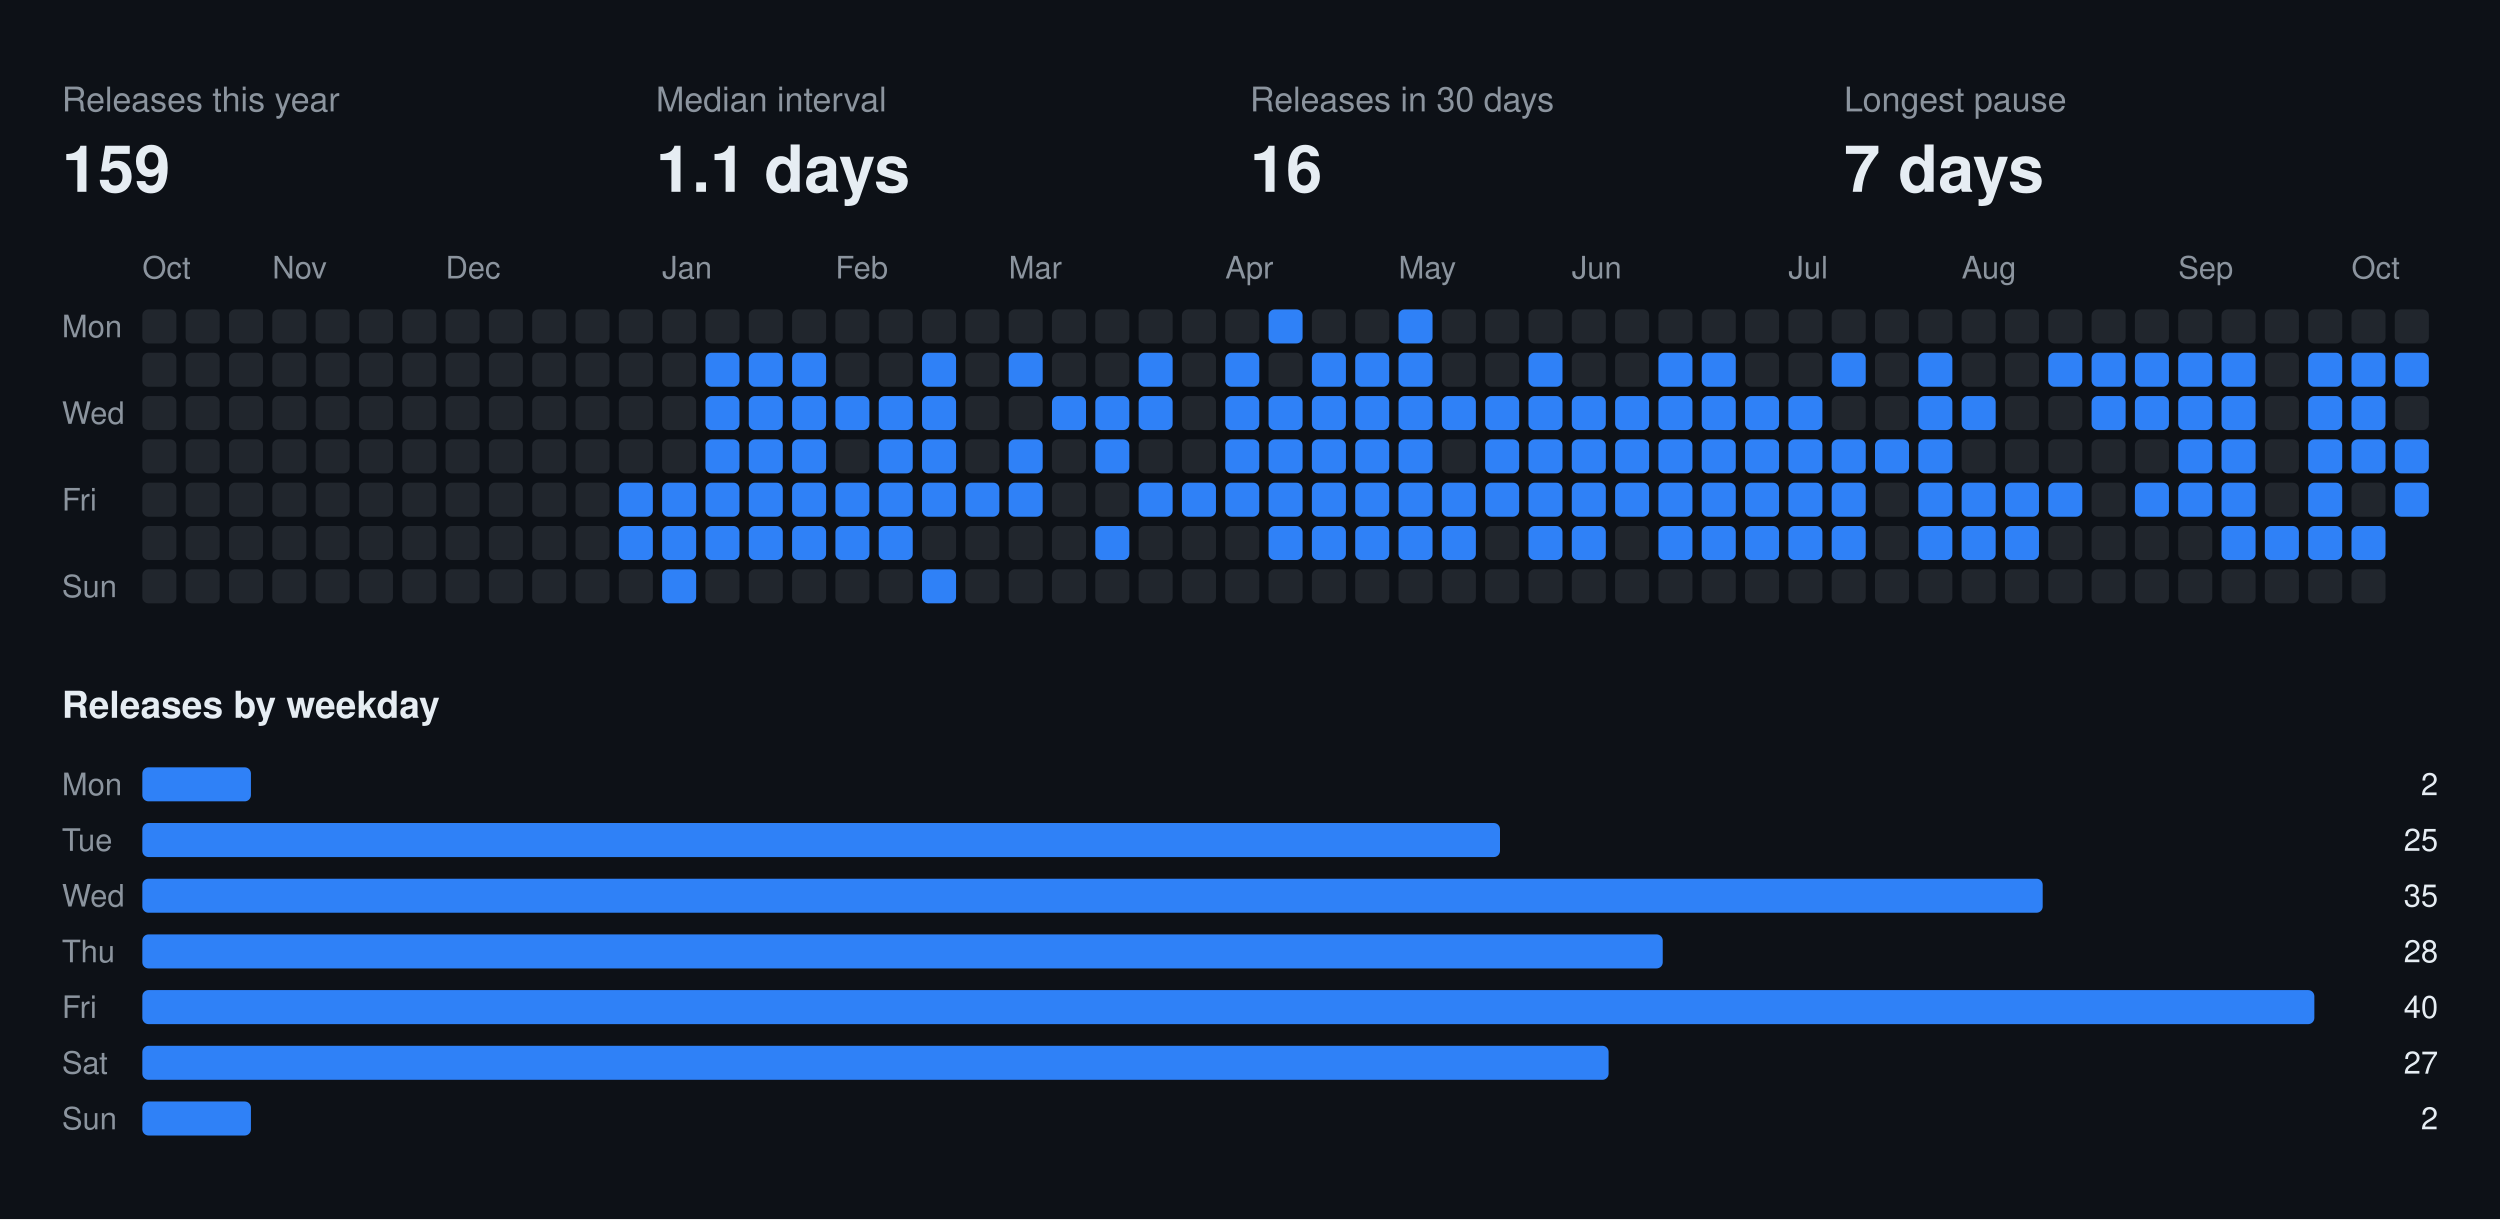
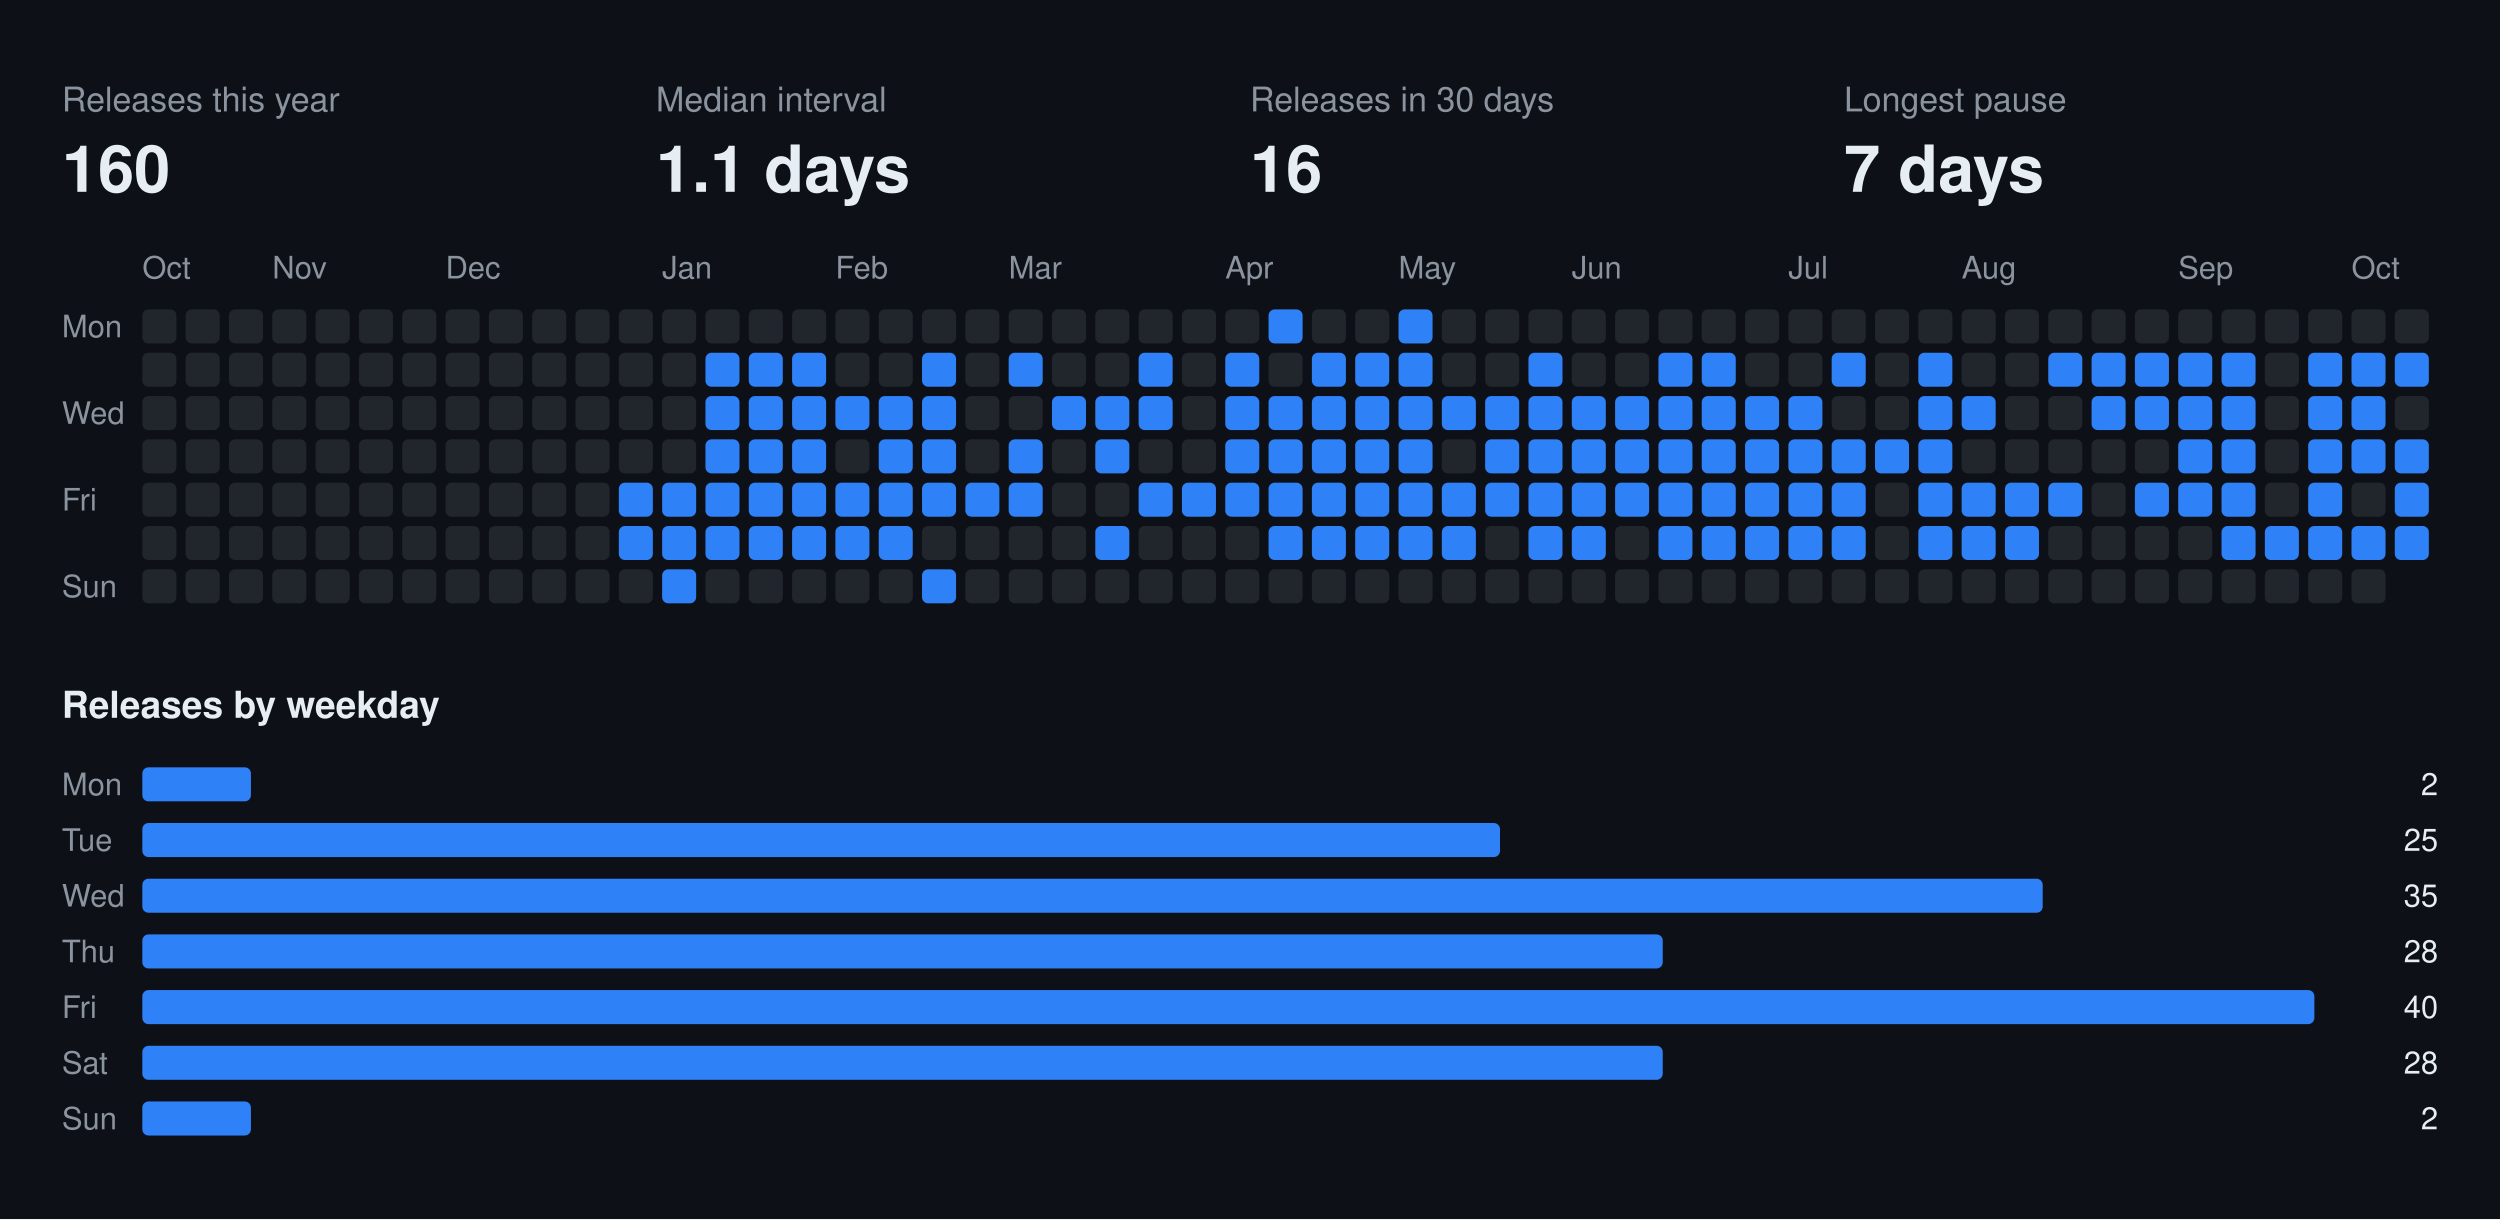
<svg xmlns="http://www.w3.org/2000/svg" width="808" height="394" viewBox="0 0 808 394" font-family="-apple-system,BlinkMacSystemFont,Segoe UI,Helvetica,Arial,sans-serif">
  <rect class="bg" width="808" height="394" fill="#0d1117" />
  <text x="20" y="36" fill="#8b949e" font-size="11">Releases this year</text>
-   <text x="20" y="62" fill="#e6edf3" font-size="21" font-weight="700">159</text>
+   <text x="20" y="62" fill="#e6edf3" font-size="21" font-weight="700">160</text>
  <text x="212" y="36" fill="#8b949e" font-size="11">Median interval</text>
  <text x="212" y="62" fill="#e6edf3" font-size="21" font-weight="700">1.1 days</text>
  <text x="404" y="36" fill="#8b949e" font-size="11">Releases in 30 days</text>
  <text x="404" y="62" fill="#e6edf3" font-size="21" font-weight="700">16</text>
  <text x="596" y="36" fill="#8b949e" font-size="11">Longest pause</text>
  <text x="596" y="62" fill="#e6edf3" font-size="21" font-weight="700">7 days</text>
  <text x="46" y="90" fill="#8b949e" font-size="10">Oct</text>
  <text x="88" y="90" fill="#8b949e" font-size="10">Nov</text>
  <text x="144" y="90" fill="#8b949e" font-size="10">Dec</text>
  <text x="214" y="90" fill="#8b949e" font-size="10">Jan</text>
  <text x="270" y="90" fill="#8b949e" font-size="10">Feb</text>
  <text x="326" y="90" fill="#8b949e" font-size="10">Mar</text>
  <text x="396" y="90" fill="#8b949e" font-size="10">Apr</text>
  <text x="452" y="90" fill="#8b949e" font-size="10">May</text>
  <text x="508" y="90" fill="#8b949e" font-size="10">Jun</text>
  <text x="578" y="90" fill="#8b949e" font-size="10">Jul</text>
  <text x="634" y="90" fill="#8b949e" font-size="10">Aug</text>
  <text x="704" y="90" fill="#8b949e" font-size="10">Sep</text>
  <text x="760" y="90" fill="#8b949e" font-size="10">Oct</text>
  <text x="20" y="109" fill="#8b949e" font-size="10">Mon</text>
  <text x="20" y="137" fill="#8b949e" font-size="10">Wed</text>
  <text x="20" y="165" fill="#8b949e" font-size="10">Fri</text>
  <text x="20" y="193" fill="#8b949e" font-size="10">Sun</text>
  <rect class="off" x="46" y="100" width="11" height="11" rx="2" fill="#21262d" />
  <rect class="off" x="46" y="114" width="11" height="11" rx="2" fill="#21262d" />
  <rect class="off" x="46" y="128" width="11" height="11" rx="2" fill="#21262d" />
  <rect class="off" x="46" y="142" width="11" height="11" rx="2" fill="#21262d" />
  <rect class="off" x="46" y="156" width="11" height="11" rx="2" fill="#21262d" />
  <rect class="off" x="46" y="170" width="11" height="11" rx="2" fill="#21262d" />
  <rect class="off" x="46" y="184" width="11" height="11" rx="2" fill="#21262d" />
  <rect class="off" x="60" y="100" width="11" height="11" rx="2" fill="#21262d" />
  <rect class="off" x="60" y="114" width="11" height="11" rx="2" fill="#21262d" />
  <rect class="off" x="60" y="128" width="11" height="11" rx="2" fill="#21262d" />
  <rect class="off" x="60" y="142" width="11" height="11" rx="2" fill="#21262d" />
  <rect class="off" x="60" y="156" width="11" height="11" rx="2" fill="#21262d" />
  <rect class="off" x="60" y="170" width="11" height="11" rx="2" fill="#21262d" />
  <rect class="off" x="60" y="184" width="11" height="11" rx="2" fill="#21262d" />
  <rect class="off" x="74" y="100" width="11" height="11" rx="2" fill="#21262d" />
  <rect class="off" x="74" y="114" width="11" height="11" rx="2" fill="#21262d" />
  <rect class="off" x="74" y="128" width="11" height="11" rx="2" fill="#21262d" />
  <rect class="off" x="74" y="142" width="11" height="11" rx="2" fill="#21262d" />
  <rect class="off" x="74" y="156" width="11" height="11" rx="2" fill="#21262d" />
  <rect class="off" x="74" y="170" width="11" height="11" rx="2" fill="#21262d" />
  <rect class="off" x="74" y="184" width="11" height="11" rx="2" fill="#21262d" />
  <rect class="off" x="88" y="100" width="11" height="11" rx="2" fill="#21262d" />
  <rect class="off" x="88" y="114" width="11" height="11" rx="2" fill="#21262d" />
  <rect class="off" x="88" y="128" width="11" height="11" rx="2" fill="#21262d" />
  <rect class="off" x="88" y="142" width="11" height="11" rx="2" fill="#21262d" />
  <rect class="off" x="88" y="156" width="11" height="11" rx="2" fill="#21262d" />
  <rect class="off" x="88" y="170" width="11" height="11" rx="2" fill="#21262d" />
  <rect class="off" x="88" y="184" width="11" height="11" rx="2" fill="#21262d" />
  <rect class="off" x="102" y="100" width="11" height="11" rx="2" fill="#21262d" />
  <rect class="off" x="102" y="114" width="11" height="11" rx="2" fill="#21262d" />
  <rect class="off" x="102" y="128" width="11" height="11" rx="2" fill="#21262d" />
  <rect class="off" x="102" y="142" width="11" height="11" rx="2" fill="#21262d" />
  <rect class="off" x="102" y="156" width="11" height="11" rx="2" fill="#21262d" />
  <rect class="off" x="102" y="170" width="11" height="11" rx="2" fill="#21262d" />
  <rect class="off" x="102" y="184" width="11" height="11" rx="2" fill="#21262d" />
  <rect class="off" x="116" y="100" width="11" height="11" rx="2" fill="#21262d" />
  <rect class="off" x="116" y="114" width="11" height="11" rx="2" fill="#21262d" />
  <rect class="off" x="116" y="128" width="11" height="11" rx="2" fill="#21262d" />
  <rect class="off" x="116" y="142" width="11" height="11" rx="2" fill="#21262d" />
  <rect class="off" x="116" y="156" width="11" height="11" rx="2" fill="#21262d" />
  <rect class="off" x="116" y="170" width="11" height="11" rx="2" fill="#21262d" />
  <rect class="off" x="116" y="184" width="11" height="11" rx="2" fill="#21262d" />
  <rect class="off" x="130" y="100" width="11" height="11" rx="2" fill="#21262d" />
  <rect class="off" x="130" y="114" width="11" height="11" rx="2" fill="#21262d" />
  <rect class="off" x="130" y="128" width="11" height="11" rx="2" fill="#21262d" />
  <rect class="off" x="130" y="142" width="11" height="11" rx="2" fill="#21262d" />
  <rect class="off" x="130" y="156" width="11" height="11" rx="2" fill="#21262d" />
  <rect class="off" x="130" y="170" width="11" height="11" rx="2" fill="#21262d" />
  <rect class="off" x="130" y="184" width="11" height="11" rx="2" fill="#21262d" />
  <rect class="off" x="144" y="100" width="11" height="11" rx="2" fill="#21262d" />
  <rect class="off" x="144" y="114" width="11" height="11" rx="2" fill="#21262d" />
  <rect class="off" x="144" y="128" width="11" height="11" rx="2" fill="#21262d" />
  <rect class="off" x="144" y="142" width="11" height="11" rx="2" fill="#21262d" />
  <rect class="off" x="144" y="156" width="11" height="11" rx="2" fill="#21262d" />
  <rect class="off" x="144" y="170" width="11" height="11" rx="2" fill="#21262d" />
  <rect class="off" x="144" y="184" width="11" height="11" rx="2" fill="#21262d" />
  <rect class="off" x="158" y="100" width="11" height="11" rx="2" fill="#21262d" />
  <rect class="off" x="158" y="114" width="11" height="11" rx="2" fill="#21262d" />
  <rect class="off" x="158" y="128" width="11" height="11" rx="2" fill="#21262d" />
  <rect class="off" x="158" y="142" width="11" height="11" rx="2" fill="#21262d" />
  <rect class="off" x="158" y="156" width="11" height="11" rx="2" fill="#21262d" />
  <rect class="off" x="158" y="170" width="11" height="11" rx="2" fill="#21262d" />
  <rect class="off" x="158" y="184" width="11" height="11" rx="2" fill="#21262d" />
  <rect class="off" x="172" y="100" width="11" height="11" rx="2" fill="#21262d" />
  <rect class="off" x="172" y="114" width="11" height="11" rx="2" fill="#21262d" />
  <rect class="off" x="172" y="128" width="11" height="11" rx="2" fill="#21262d" />
  <rect class="off" x="172" y="142" width="11" height="11" rx="2" fill="#21262d" />
  <rect class="off" x="172" y="156" width="11" height="11" rx="2" fill="#21262d" />
  <rect class="off" x="172" y="170" width="11" height="11" rx="2" fill="#21262d" />
  <rect class="off" x="172" y="184" width="11" height="11" rx="2" fill="#21262d" />
  <rect class="off" x="186" y="100" width="11" height="11" rx="2" fill="#21262d" />
  <rect class="off" x="186" y="114" width="11" height="11" rx="2" fill="#21262d" />
  <rect class="off" x="186" y="128" width="11" height="11" rx="2" fill="#21262d" />
  <rect class="off" x="186" y="142" width="11" height="11" rx="2" fill="#21262d" />
  <rect class="off" x="186" y="156" width="11" height="11" rx="2" fill="#21262d" />
  <rect class="off" x="186" y="170" width="11" height="11" rx="2" fill="#21262d" />
  <rect class="off" x="186" y="184" width="11" height="11" rx="2" fill="#21262d" />
  <rect class="off" x="200" y="100" width="11" height="11" rx="2" fill="#21262d" />
  <rect class="off" x="200" y="114" width="11" height="11" rx="2" fill="#21262d" />
  <rect class="off" x="200" y="128" width="11" height="11" rx="2" fill="#21262d" />
  <rect class="off" x="200" y="142" width="11" height="11" rx="2" fill="#21262d" />
  <rect class="on" x="200" y="156" width="11" height="11" rx="2" fill="#2f81f7" />
  <rect class="on" x="200" y="170" width="11" height="11" rx="2" fill="#2f81f7" />
  <rect class="off" x="200" y="184" width="11" height="11" rx="2" fill="#21262d" />
  <rect class="off" x="214" y="100" width="11" height="11" rx="2" fill="#21262d" />
  <rect class="off" x="214" y="114" width="11" height="11" rx="2" fill="#21262d" />
  <rect class="off" x="214" y="128" width="11" height="11" rx="2" fill="#21262d" />
  <rect class="off" x="214" y="142" width="11" height="11" rx="2" fill="#21262d" />
  <rect class="on" x="214" y="156" width="11" height="11" rx="2" fill="#2f81f7" />
  <rect class="on" x="214" y="170" width="11" height="11" rx="2" fill="#2f81f7" />
  <rect class="on" x="214" y="184" width="11" height="11" rx="2" fill="#2f81f7" />
  <rect class="off" x="228" y="100" width="11" height="11" rx="2" fill="#21262d" />
  <rect class="on" x="228" y="114" width="11" height="11" rx="2" fill="#2f81f7" />
  <rect class="on" x="228" y="128" width="11" height="11" rx="2" fill="#2f81f7" />
  <rect class="on" x="228" y="142" width="11" height="11" rx="2" fill="#2f81f7" />
  <rect class="on" x="228" y="156" width="11" height="11" rx="2" fill="#2f81f7" />
  <rect class="on" x="228" y="170" width="11" height="11" rx="2" fill="#2f81f7" />
  <rect class="off" x="228" y="184" width="11" height="11" rx="2" fill="#21262d" />
  <rect class="off" x="242" y="100" width="11" height="11" rx="2" fill="#21262d" />
  <rect class="on" x="242" y="114" width="11" height="11" rx="2" fill="#2f81f7" />
  <rect class="on" x="242" y="128" width="11" height="11" rx="2" fill="#2f81f7" />
  <rect class="on" x="242" y="142" width="11" height="11" rx="2" fill="#2f81f7" />
  <rect class="on" x="242" y="156" width="11" height="11" rx="2" fill="#2f81f7" />
  <rect class="on" x="242" y="170" width="11" height="11" rx="2" fill="#2f81f7" />
  <rect class="off" x="242" y="184" width="11" height="11" rx="2" fill="#21262d" />
  <rect class="off" x="256" y="100" width="11" height="11" rx="2" fill="#21262d" />
  <rect class="on" x="256" y="114" width="11" height="11" rx="2" fill="#2f81f7" />
  <rect class="on" x="256" y="128" width="11" height="11" rx="2" fill="#2f81f7" />
  <rect class="on" x="256" y="142" width="11" height="11" rx="2" fill="#2f81f7" />
  <rect class="on" x="256" y="156" width="11" height="11" rx="2" fill="#2f81f7" />
  <rect class="on" x="256" y="170" width="11" height="11" rx="2" fill="#2f81f7" />
  <rect class="off" x="256" y="184" width="11" height="11" rx="2" fill="#21262d" />
  <rect class="off" x="270" y="100" width="11" height="11" rx="2" fill="#21262d" />
  <rect class="off" x="270" y="114" width="11" height="11" rx="2" fill="#21262d" />
  <rect class="on" x="270" y="128" width="11" height="11" rx="2" fill="#2f81f7" />
  <rect class="off" x="270" y="142" width="11" height="11" rx="2" fill="#21262d" />
  <rect class="on" x="270" y="156" width="11" height="11" rx="2" fill="#2f81f7" />
  <rect class="on" x="270" y="170" width="11" height="11" rx="2" fill="#2f81f7" />
  <rect class="off" x="270" y="184" width="11" height="11" rx="2" fill="#21262d" />
  <rect class="off" x="284" y="100" width="11" height="11" rx="2" fill="#21262d" />
  <rect class="off" x="284" y="114" width="11" height="11" rx="2" fill="#21262d" />
  <rect class="on" x="284" y="128" width="11" height="11" rx="2" fill="#2f81f7" />
  <rect class="on" x="284" y="142" width="11" height="11" rx="2" fill="#2f81f7" />
  <rect class="on" x="284" y="156" width="11" height="11" rx="2" fill="#2f81f7" />
  <rect class="on" x="284" y="170" width="11" height="11" rx="2" fill="#2f81f7" />
  <rect class="off" x="284" y="184" width="11" height="11" rx="2" fill="#21262d" />
  <rect class="off" x="298" y="100" width="11" height="11" rx="2" fill="#21262d" />
  <rect class="on" x="298" y="114" width="11" height="11" rx="2" fill="#2f81f7" />
  <rect class="on" x="298" y="128" width="11" height="11" rx="2" fill="#2f81f7" />
  <rect class="on" x="298" y="142" width="11" height="11" rx="2" fill="#2f81f7" />
  <rect class="on" x="298" y="156" width="11" height="11" rx="2" fill="#2f81f7" />
  <rect class="off" x="298" y="170" width="11" height="11" rx="2" fill="#21262d" />
  <rect class="on" x="298" y="184" width="11" height="11" rx="2" fill="#2f81f7" />
  <rect class="off" x="312" y="100" width="11" height="11" rx="2" fill="#21262d" />
  <rect class="off" x="312" y="114" width="11" height="11" rx="2" fill="#21262d" />
  <rect class="off" x="312" y="128" width="11" height="11" rx="2" fill="#21262d" />
  <rect class="off" x="312" y="142" width="11" height="11" rx="2" fill="#21262d" />
  <rect class="on" x="312" y="156" width="11" height="11" rx="2" fill="#2f81f7" />
  <rect class="off" x="312" y="170" width="11" height="11" rx="2" fill="#21262d" />
  <rect class="off" x="312" y="184" width="11" height="11" rx="2" fill="#21262d" />
  <rect class="off" x="326" y="100" width="11" height="11" rx="2" fill="#21262d" />
  <rect class="on" x="326" y="114" width="11" height="11" rx="2" fill="#2f81f7" />
  <rect class="off" x="326" y="128" width="11" height="11" rx="2" fill="#21262d" />
  <rect class="on" x="326" y="142" width="11" height="11" rx="2" fill="#2f81f7" />
  <rect class="on" x="326" y="156" width="11" height="11" rx="2" fill="#2f81f7" />
  <rect class="off" x="326" y="170" width="11" height="11" rx="2" fill="#21262d" />
  <rect class="off" x="326" y="184" width="11" height="11" rx="2" fill="#21262d" />
  <rect class="off" x="340" y="100" width="11" height="11" rx="2" fill="#21262d" />
  <rect class="off" x="340" y="114" width="11" height="11" rx="2" fill="#21262d" />
  <rect class="on" x="340" y="128" width="11" height="11" rx="2" fill="#2f81f7" />
  <rect class="off" x="340" y="142" width="11" height="11" rx="2" fill="#21262d" />
  <rect class="off" x="340" y="156" width="11" height="11" rx="2" fill="#21262d" />
  <rect class="off" x="340" y="170" width="11" height="11" rx="2" fill="#21262d" />
  <rect class="off" x="340" y="184" width="11" height="11" rx="2" fill="#21262d" />
  <rect class="off" x="354" y="100" width="11" height="11" rx="2" fill="#21262d" />
  <rect class="off" x="354" y="114" width="11" height="11" rx="2" fill="#21262d" />
  <rect class="on" x="354" y="128" width="11" height="11" rx="2" fill="#2f81f7" />
  <rect class="on" x="354" y="142" width="11" height="11" rx="2" fill="#2f81f7" />
  <rect class="off" x="354" y="156" width="11" height="11" rx="2" fill="#21262d" />
  <rect class="on" x="354" y="170" width="11" height="11" rx="2" fill="#2f81f7" />
  <rect class="off" x="354" y="184" width="11" height="11" rx="2" fill="#21262d" />
  <rect class="off" x="368" y="100" width="11" height="11" rx="2" fill="#21262d" />
  <rect class="on" x="368" y="114" width="11" height="11" rx="2" fill="#2f81f7" />
  <rect class="on" x="368" y="128" width="11" height="11" rx="2" fill="#2f81f7" />
  <rect class="off" x="368" y="142" width="11" height="11" rx="2" fill="#21262d" />
  <rect class="on" x="368" y="156" width="11" height="11" rx="2" fill="#2f81f7" />
  <rect class="off" x="368" y="170" width="11" height="11" rx="2" fill="#21262d" />
  <rect class="off" x="368" y="184" width="11" height="11" rx="2" fill="#21262d" />
  <rect class="off" x="382" y="100" width="11" height="11" rx="2" fill="#21262d" />
  <rect class="off" x="382" y="114" width="11" height="11" rx="2" fill="#21262d" />
  <rect class="off" x="382" y="128" width="11" height="11" rx="2" fill="#21262d" />
  <rect class="off" x="382" y="142" width="11" height="11" rx="2" fill="#21262d" />
  <rect class="on" x="382" y="156" width="11" height="11" rx="2" fill="#2f81f7" />
  <rect class="off" x="382" y="170" width="11" height="11" rx="2" fill="#21262d" />
  <rect class="off" x="382" y="184" width="11" height="11" rx="2" fill="#21262d" />
  <rect class="off" x="396" y="100" width="11" height="11" rx="2" fill="#21262d" />
  <rect class="on" x="396" y="114" width="11" height="11" rx="2" fill="#2f81f7" />
  <rect class="on" x="396" y="128" width="11" height="11" rx="2" fill="#2f81f7" />
  <rect class="on" x="396" y="142" width="11" height="11" rx="2" fill="#2f81f7" />
  <rect class="on" x="396" y="156" width="11" height="11" rx="2" fill="#2f81f7" />
  <rect class="off" x="396" y="170" width="11" height="11" rx="2" fill="#21262d" />
  <rect class="off" x="396" y="184" width="11" height="11" rx="2" fill="#21262d" />
  <rect class="on" x="410" y="100" width="11" height="11" rx="2" fill="#2f81f7" />
  <rect class="off" x="410" y="114" width="11" height="11" rx="2" fill="#21262d" />
  <rect class="on" x="410" y="128" width="11" height="11" rx="2" fill="#2f81f7" />
  <rect class="on" x="410" y="142" width="11" height="11" rx="2" fill="#2f81f7" />
  <rect class="on" x="410" y="156" width="11" height="11" rx="2" fill="#2f81f7" />
  <rect class="on" x="410" y="170" width="11" height="11" rx="2" fill="#2f81f7" />
  <rect class="off" x="410" y="184" width="11" height="11" rx="2" fill="#21262d" />
  <rect class="off" x="424" y="100" width="11" height="11" rx="2" fill="#21262d" />
  <rect class="on" x="424" y="114" width="11" height="11" rx="2" fill="#2f81f7" />
  <rect class="on" x="424" y="128" width="11" height="11" rx="2" fill="#2f81f7" />
  <rect class="on" x="424" y="142" width="11" height="11" rx="2" fill="#2f81f7" />
  <rect class="on" x="424" y="156" width="11" height="11" rx="2" fill="#2f81f7" />
  <rect class="on" x="424" y="170" width="11" height="11" rx="2" fill="#2f81f7" />
  <rect class="off" x="424" y="184" width="11" height="11" rx="2" fill="#21262d" />
  <rect class="off" x="438" y="100" width="11" height="11" rx="2" fill="#21262d" />
  <rect class="on" x="438" y="114" width="11" height="11" rx="2" fill="#2f81f7" />
  <rect class="on" x="438" y="128" width="11" height="11" rx="2" fill="#2f81f7" />
  <rect class="on" x="438" y="142" width="11" height="11" rx="2" fill="#2f81f7" />
  <rect class="on" x="438" y="156" width="11" height="11" rx="2" fill="#2f81f7" />
  <rect class="on" x="438" y="170" width="11" height="11" rx="2" fill="#2f81f7" />
  <rect class="off" x="438" y="184" width="11" height="11" rx="2" fill="#21262d" />
  <rect class="on" x="452" y="100" width="11" height="11" rx="2" fill="#2f81f7" />
  <rect class="on" x="452" y="114" width="11" height="11" rx="2" fill="#2f81f7" />
  <rect class="on" x="452" y="128" width="11" height="11" rx="2" fill="#2f81f7" />
  <rect class="on" x="452" y="142" width="11" height="11" rx="2" fill="#2f81f7" />
  <rect class="on" x="452" y="156" width="11" height="11" rx="2" fill="#2f81f7" />
  <rect class="on" x="452" y="170" width="11" height="11" rx="2" fill="#2f81f7" />
  <rect class="off" x="452" y="184" width="11" height="11" rx="2" fill="#21262d" />
  <rect class="off" x="466" y="100" width="11" height="11" rx="2" fill="#21262d" />
  <rect class="off" x="466" y="114" width="11" height="11" rx="2" fill="#21262d" />
  <rect class="on" x="466" y="128" width="11" height="11" rx="2" fill="#2f81f7" />
  <rect class="off" x="466" y="142" width="11" height="11" rx="2" fill="#21262d" />
  <rect class="on" x="466" y="156" width="11" height="11" rx="2" fill="#2f81f7" />
  <rect class="on" x="466" y="170" width="11" height="11" rx="2" fill="#2f81f7" />
  <rect class="off" x="466" y="184" width="11" height="11" rx="2" fill="#21262d" />
  <rect class="off" x="480" y="100" width="11" height="11" rx="2" fill="#21262d" />
  <rect class="off" x="480" y="114" width="11" height="11" rx="2" fill="#21262d" />
  <rect class="on" x="480" y="128" width="11" height="11" rx="2" fill="#2f81f7" />
  <rect class="on" x="480" y="142" width="11" height="11" rx="2" fill="#2f81f7" />
  <rect class="on" x="480" y="156" width="11" height="11" rx="2" fill="#2f81f7" />
  <rect class="off" x="480" y="170" width="11" height="11" rx="2" fill="#21262d" />
  <rect class="off" x="480" y="184" width="11" height="11" rx="2" fill="#21262d" />
  <rect class="off" x="494" y="100" width="11" height="11" rx="2" fill="#21262d" />
  <rect class="on" x="494" y="114" width="11" height="11" rx="2" fill="#2f81f7" />
  <rect class="on" x="494" y="128" width="11" height="11" rx="2" fill="#2f81f7" />
  <rect class="on" x="494" y="142" width="11" height="11" rx="2" fill="#2f81f7" />
  <rect class="on" x="494" y="156" width="11" height="11" rx="2" fill="#2f81f7" />
  <rect class="on" x="494" y="170" width="11" height="11" rx="2" fill="#2f81f7" />
  <rect class="off" x="494" y="184" width="11" height="11" rx="2" fill="#21262d" />
  <rect class="off" x="508" y="100" width="11" height="11" rx="2" fill="#21262d" />
  <rect class="off" x="508" y="114" width="11" height="11" rx="2" fill="#21262d" />
  <rect class="on" x="508" y="128" width="11" height="11" rx="2" fill="#2f81f7" />
  <rect class="on" x="508" y="142" width="11" height="11" rx="2" fill="#2f81f7" />
  <rect class="on" x="508" y="156" width="11" height="11" rx="2" fill="#2f81f7" />
  <rect class="on" x="508" y="170" width="11" height="11" rx="2" fill="#2f81f7" />
  <rect class="off" x="508" y="184" width="11" height="11" rx="2" fill="#21262d" />
  <rect class="off" x="522" y="100" width="11" height="11" rx="2" fill="#21262d" />
  <rect class="off" x="522" y="114" width="11" height="11" rx="2" fill="#21262d" />
  <rect class="on" x="522" y="128" width="11" height="11" rx="2" fill="#2f81f7" />
  <rect class="on" x="522" y="142" width="11" height="11" rx="2" fill="#2f81f7" />
  <rect class="on" x="522" y="156" width="11" height="11" rx="2" fill="#2f81f7" />
  <rect class="off" x="522" y="170" width="11" height="11" rx="2" fill="#21262d" />
  <rect class="off" x="522" y="184" width="11" height="11" rx="2" fill="#21262d" />
  <rect class="off" x="536" y="100" width="11" height="11" rx="2" fill="#21262d" />
  <rect class="on" x="536" y="114" width="11" height="11" rx="2" fill="#2f81f7" />
  <rect class="on" x="536" y="128" width="11" height="11" rx="2" fill="#2f81f7" />
  <rect class="on" x="536" y="142" width="11" height="11" rx="2" fill="#2f81f7" />
  <rect class="on" x="536" y="156" width="11" height="11" rx="2" fill="#2f81f7" />
  <rect class="on" x="536" y="170" width="11" height="11" rx="2" fill="#2f81f7" />
  <rect class="off" x="536" y="184" width="11" height="11" rx="2" fill="#21262d" />
  <rect class="off" x="550" y="100" width="11" height="11" rx="2" fill="#21262d" />
  <rect class="on" x="550" y="114" width="11" height="11" rx="2" fill="#2f81f7" />
  <rect class="on" x="550" y="128" width="11" height="11" rx="2" fill="#2f81f7" />
  <rect class="on" x="550" y="142" width="11" height="11" rx="2" fill="#2f81f7" />
  <rect class="on" x="550" y="156" width="11" height="11" rx="2" fill="#2f81f7" />
  <rect class="on" x="550" y="170" width="11" height="11" rx="2" fill="#2f81f7" />
  <rect class="off" x="550" y="184" width="11" height="11" rx="2" fill="#21262d" />
  <rect class="off" x="564" y="100" width="11" height="11" rx="2" fill="#21262d" />
  <rect class="off" x="564" y="114" width="11" height="11" rx="2" fill="#21262d" />
  <rect class="on" x="564" y="128" width="11" height="11" rx="2" fill="#2f81f7" />
  <rect class="on" x="564" y="142" width="11" height="11" rx="2" fill="#2f81f7" />
  <rect class="on" x="564" y="156" width="11" height="11" rx="2" fill="#2f81f7" />
  <rect class="on" x="564" y="170" width="11" height="11" rx="2" fill="#2f81f7" />
  <rect class="off" x="564" y="184" width="11" height="11" rx="2" fill="#21262d" />
  <rect class="off" x="578" y="100" width="11" height="11" rx="2" fill="#21262d" />
  <rect class="off" x="578" y="114" width="11" height="11" rx="2" fill="#21262d" />
  <rect class="on" x="578" y="128" width="11" height="11" rx="2" fill="#2f81f7" />
  <rect class="on" x="578" y="142" width="11" height="11" rx="2" fill="#2f81f7" />
  <rect class="on" x="578" y="156" width="11" height="11" rx="2" fill="#2f81f7" />
  <rect class="on" x="578" y="170" width="11" height="11" rx="2" fill="#2f81f7" />
  <rect class="off" x="578" y="184" width="11" height="11" rx="2" fill="#21262d" />
  <rect class="off" x="592" y="100" width="11" height="11" rx="2" fill="#21262d" />
  <rect class="on" x="592" y="114" width="11" height="11" rx="2" fill="#2f81f7" />
  <rect class="off" x="592" y="128" width="11" height="11" rx="2" fill="#21262d" />
  <rect class="on" x="592" y="142" width="11" height="11" rx="2" fill="#2f81f7" />
  <rect class="on" x="592" y="156" width="11" height="11" rx="2" fill="#2f81f7" />
  <rect class="on" x="592" y="170" width="11" height="11" rx="2" fill="#2f81f7" />
  <rect class="off" x="592" y="184" width="11" height="11" rx="2" fill="#21262d" />
  <rect class="off" x="606" y="100" width="11" height="11" rx="2" fill="#21262d" />
  <rect class="off" x="606" y="114" width="11" height="11" rx="2" fill="#21262d" />
  <rect class="off" x="606" y="128" width="11" height="11" rx="2" fill="#21262d" />
  <rect class="on" x="606" y="142" width="11" height="11" rx="2" fill="#2f81f7" />
  <rect class="off" x="606" y="156" width="11" height="11" rx="2" fill="#21262d" />
  <rect class="off" x="606" y="170" width="11" height="11" rx="2" fill="#21262d" />
  <rect class="off" x="606" y="184" width="11" height="11" rx="2" fill="#21262d" />
  <rect class="off" x="620" y="100" width="11" height="11" rx="2" fill="#21262d" />
  <rect class="on" x="620" y="114" width="11" height="11" rx="2" fill="#2f81f7" />
  <rect class="on" x="620" y="128" width="11" height="11" rx="2" fill="#2f81f7" />
  <rect class="on" x="620" y="142" width="11" height="11" rx="2" fill="#2f81f7" />
  <rect class="on" x="620" y="156" width="11" height="11" rx="2" fill="#2f81f7" />
  <rect class="on" x="620" y="170" width="11" height="11" rx="2" fill="#2f81f7" />
  <rect class="off" x="620" y="184" width="11" height="11" rx="2" fill="#21262d" />
  <rect class="off" x="634" y="100" width="11" height="11" rx="2" fill="#21262d" />
  <rect class="off" x="634" y="114" width="11" height="11" rx="2" fill="#21262d" />
  <rect class="on" x="634" y="128" width="11" height="11" rx="2" fill="#2f81f7" />
  <rect class="off" x="634" y="142" width="11" height="11" rx="2" fill="#21262d" />
  <rect class="on" x="634" y="156" width="11" height="11" rx="2" fill="#2f81f7" />
  <rect class="on" x="634" y="170" width="11" height="11" rx="2" fill="#2f81f7" />
  <rect class="off" x="634" y="184" width="11" height="11" rx="2" fill="#21262d" />
  <rect class="off" x="648" y="100" width="11" height="11" rx="2" fill="#21262d" />
  <rect class="off" x="648" y="114" width="11" height="11" rx="2" fill="#21262d" />
  <rect class="off" x="648" y="128" width="11" height="11" rx="2" fill="#21262d" />
  <rect class="off" x="648" y="142" width="11" height="11" rx="2" fill="#21262d" />
  <rect class="on" x="648" y="156" width="11" height="11" rx="2" fill="#2f81f7" />
  <rect class="on" x="648" y="170" width="11" height="11" rx="2" fill="#2f81f7" />
  <rect class="off" x="648" y="184" width="11" height="11" rx="2" fill="#21262d" />
  <rect class="off" x="662" y="100" width="11" height="11" rx="2" fill="#21262d" />
  <rect class="on" x="662" y="114" width="11" height="11" rx="2" fill="#2f81f7" />
  <rect class="off" x="662" y="128" width="11" height="11" rx="2" fill="#21262d" />
  <rect class="off" x="662" y="142" width="11" height="11" rx="2" fill="#21262d" />
  <rect class="on" x="662" y="156" width="11" height="11" rx="2" fill="#2f81f7" />
  <rect class="off" x="662" y="170" width="11" height="11" rx="2" fill="#21262d" />
  <rect class="off" x="662" y="184" width="11" height="11" rx="2" fill="#21262d" />
  <rect class="off" x="676" y="100" width="11" height="11" rx="2" fill="#21262d" />
  <rect class="on" x="676" y="114" width="11" height="11" rx="2" fill="#2f81f7" />
  <rect class="on" x="676" y="128" width="11" height="11" rx="2" fill="#2f81f7" />
  <rect class="off" x="676" y="142" width="11" height="11" rx="2" fill="#21262d" />
  <rect class="off" x="676" y="156" width="11" height="11" rx="2" fill="#21262d" />
  <rect class="off" x="676" y="170" width="11" height="11" rx="2" fill="#21262d" />
  <rect class="off" x="676" y="184" width="11" height="11" rx="2" fill="#21262d" />
  <rect class="off" x="690" y="100" width="11" height="11" rx="2" fill="#21262d" />
  <rect class="on" x="690" y="114" width="11" height="11" rx="2" fill="#2f81f7" />
  <rect class="on" x="690" y="128" width="11" height="11" rx="2" fill="#2f81f7" />
  <rect class="off" x="690" y="142" width="11" height="11" rx="2" fill="#21262d" />
  <rect class="on" x="690" y="156" width="11" height="11" rx="2" fill="#2f81f7" />
  <rect class="off" x="690" y="170" width="11" height="11" rx="2" fill="#21262d" />
  <rect class="off" x="690" y="184" width="11" height="11" rx="2" fill="#21262d" />
  <rect class="off" x="704" y="100" width="11" height="11" rx="2" fill="#21262d" />
  <rect class="on" x="704" y="114" width="11" height="11" rx="2" fill="#2f81f7" />
  <rect class="on" x="704" y="128" width="11" height="11" rx="2" fill="#2f81f7" />
  <rect class="on" x="704" y="142" width="11" height="11" rx="2" fill="#2f81f7" />
  <rect class="on" x="704" y="156" width="11" height="11" rx="2" fill="#2f81f7" />
  <rect class="off" x="704" y="170" width="11" height="11" rx="2" fill="#21262d" />
  <rect class="off" x="704" y="184" width="11" height="11" rx="2" fill="#21262d" />
  <rect class="off" x="718" y="100" width="11" height="11" rx="2" fill="#21262d" />
  <rect class="on" x="718" y="114" width="11" height="11" rx="2" fill="#2f81f7" />
  <rect class="on" x="718" y="128" width="11" height="11" rx="2" fill="#2f81f7" />
  <rect class="on" x="718" y="142" width="11" height="11" rx="2" fill="#2f81f7" />
  <rect class="on" x="718" y="156" width="11" height="11" rx="2" fill="#2f81f7" />
  <rect class="on" x="718" y="170" width="11" height="11" rx="2" fill="#2f81f7" />
  <rect class="off" x="718" y="184" width="11" height="11" rx="2" fill="#21262d" />
  <rect class="off" x="732" y="100" width="11" height="11" rx="2" fill="#21262d" />
  <rect class="off" x="732" y="114" width="11" height="11" rx="2" fill="#21262d" />
  <rect class="off" x="732" y="128" width="11" height="11" rx="2" fill="#21262d" />
  <rect class="off" x="732" y="142" width="11" height="11" rx="2" fill="#21262d" />
  <rect class="off" x="732" y="156" width="11" height="11" rx="2" fill="#21262d" />
  <rect class="on" x="732" y="170" width="11" height="11" rx="2" fill="#2f81f7" />
  <rect class="off" x="732" y="184" width="11" height="11" rx="2" fill="#21262d" />
  <rect class="off" x="746" y="100" width="11" height="11" rx="2" fill="#21262d" />
  <rect class="on" x="746" y="114" width="11" height="11" rx="2" fill="#2f81f7" />
  <rect class="on" x="746" y="128" width="11" height="11" rx="2" fill="#2f81f7" />
  <rect class="on" x="746" y="142" width="11" height="11" rx="2" fill="#2f81f7" />
  <rect class="on" x="746" y="156" width="11" height="11" rx="2" fill="#2f81f7" />
  <rect class="on" x="746" y="170" width="11" height="11" rx="2" fill="#2f81f7" />
  <rect class="off" x="746" y="184" width="11" height="11" rx="2" fill="#21262d" />
  <rect class="off" x="760" y="100" width="11" height="11" rx="2" fill="#21262d" />
  <rect class="on" x="760" y="114" width="11" height="11" rx="2" fill="#2f81f7" />
  <rect class="on" x="760" y="128" width="11" height="11" rx="2" fill="#2f81f7" />
  <rect class="on" x="760" y="142" width="11" height="11" rx="2" fill="#2f81f7" />
  <rect class="off" x="760" y="156" width="11" height="11" rx="2" fill="#21262d" />
  <rect class="on" x="760" y="170" width="11" height="11" rx="2" fill="#2f81f7" />
  <rect class="off" x="760" y="184" width="11" height="11" rx="2" fill="#21262d" />
  <rect class="off" x="774" y="100" width="11" height="11" rx="2" fill="#21262d" />
  <rect class="on" x="774" y="114" width="11" height="11" rx="2" fill="#2f81f7" />
  <rect class="off" x="774" y="128" width="11" height="11" rx="2" fill="#21262d" />
  <rect class="on" x="774" y="142" width="11" height="11" rx="2" fill="#2f81f7" />
  <rect class="on" x="774" y="156" width="11" height="11" rx="2" fill="#2f81f7" />
+   <rect class="on" x="774" y="170" width="11" height="11" rx="2" fill="#2f81f7" />
  <text x="20" y="232" fill="#e6edf3" font-size="12" font-weight="600">Releases by weekday</text>
  <text x="20" y="257" fill="#8b949e" font-size="10">Mon</text>
  <rect x="46" y="248" width="35.1" height="11" rx="2" fill="#2f81f7" />
  <text x="788" y="257" fill="#e6edf3" font-size="10" text-anchor="end">2</text>
  <text x="20" y="275" fill="#8b949e" font-size="10">Tue</text>
  <rect x="46" y="266" width="438.8" height="11" rx="2" fill="#2f81f7" />
  <text x="788" y="275" fill="#e6edf3" font-size="10" text-anchor="end">25</text>
  <text x="20" y="293" fill="#8b949e" font-size="10">Wed</text>
  <rect x="46" y="284" width="614.2" height="11" rx="2" fill="#2f81f7" />
  <text x="788" y="293" fill="#e6edf3" font-size="10" text-anchor="end">35</text>
  <text x="20" y="311" fill="#8b949e" font-size="10">Thu</text>
  <rect x="46" y="302" width="491.4" height="11" rx="2" fill="#2f81f7" />
  <text x="788" y="311" fill="#e6edf3" font-size="10" text-anchor="end">28</text>
  <text x="20" y="329" fill="#8b949e" font-size="10">Fri</text>
  <rect x="46" y="320" width="702.0" height="11" rx="2" fill="#2f81f7" />
  <text x="788" y="329" fill="#e6edf3" font-size="10" text-anchor="end">40</text>
  <text x="20" y="347" fill="#8b949e" font-size="10">Sat</text>
-   <rect x="46" y="338" width="473.9" height="11" rx="2" fill="#2f81f7" />
-   <text x="788" y="347" fill="#e6edf3" font-size="10" text-anchor="end">27</text>
+   <rect x="46" y="338" width="491.4" height="11" rx="2" fill="#2f81f7" />
+   <text x="788" y="347" fill="#e6edf3" font-size="10" text-anchor="end">28</text>
  <text x="20" y="365" fill="#8b949e" font-size="10">Sun</text>
  <rect x="46" y="356" width="35.1" height="11" rx="2" fill="#2f81f7" />
  <text x="788" y="365" fill="#e6edf3" font-size="10" text-anchor="end">2</text>
</svg>
